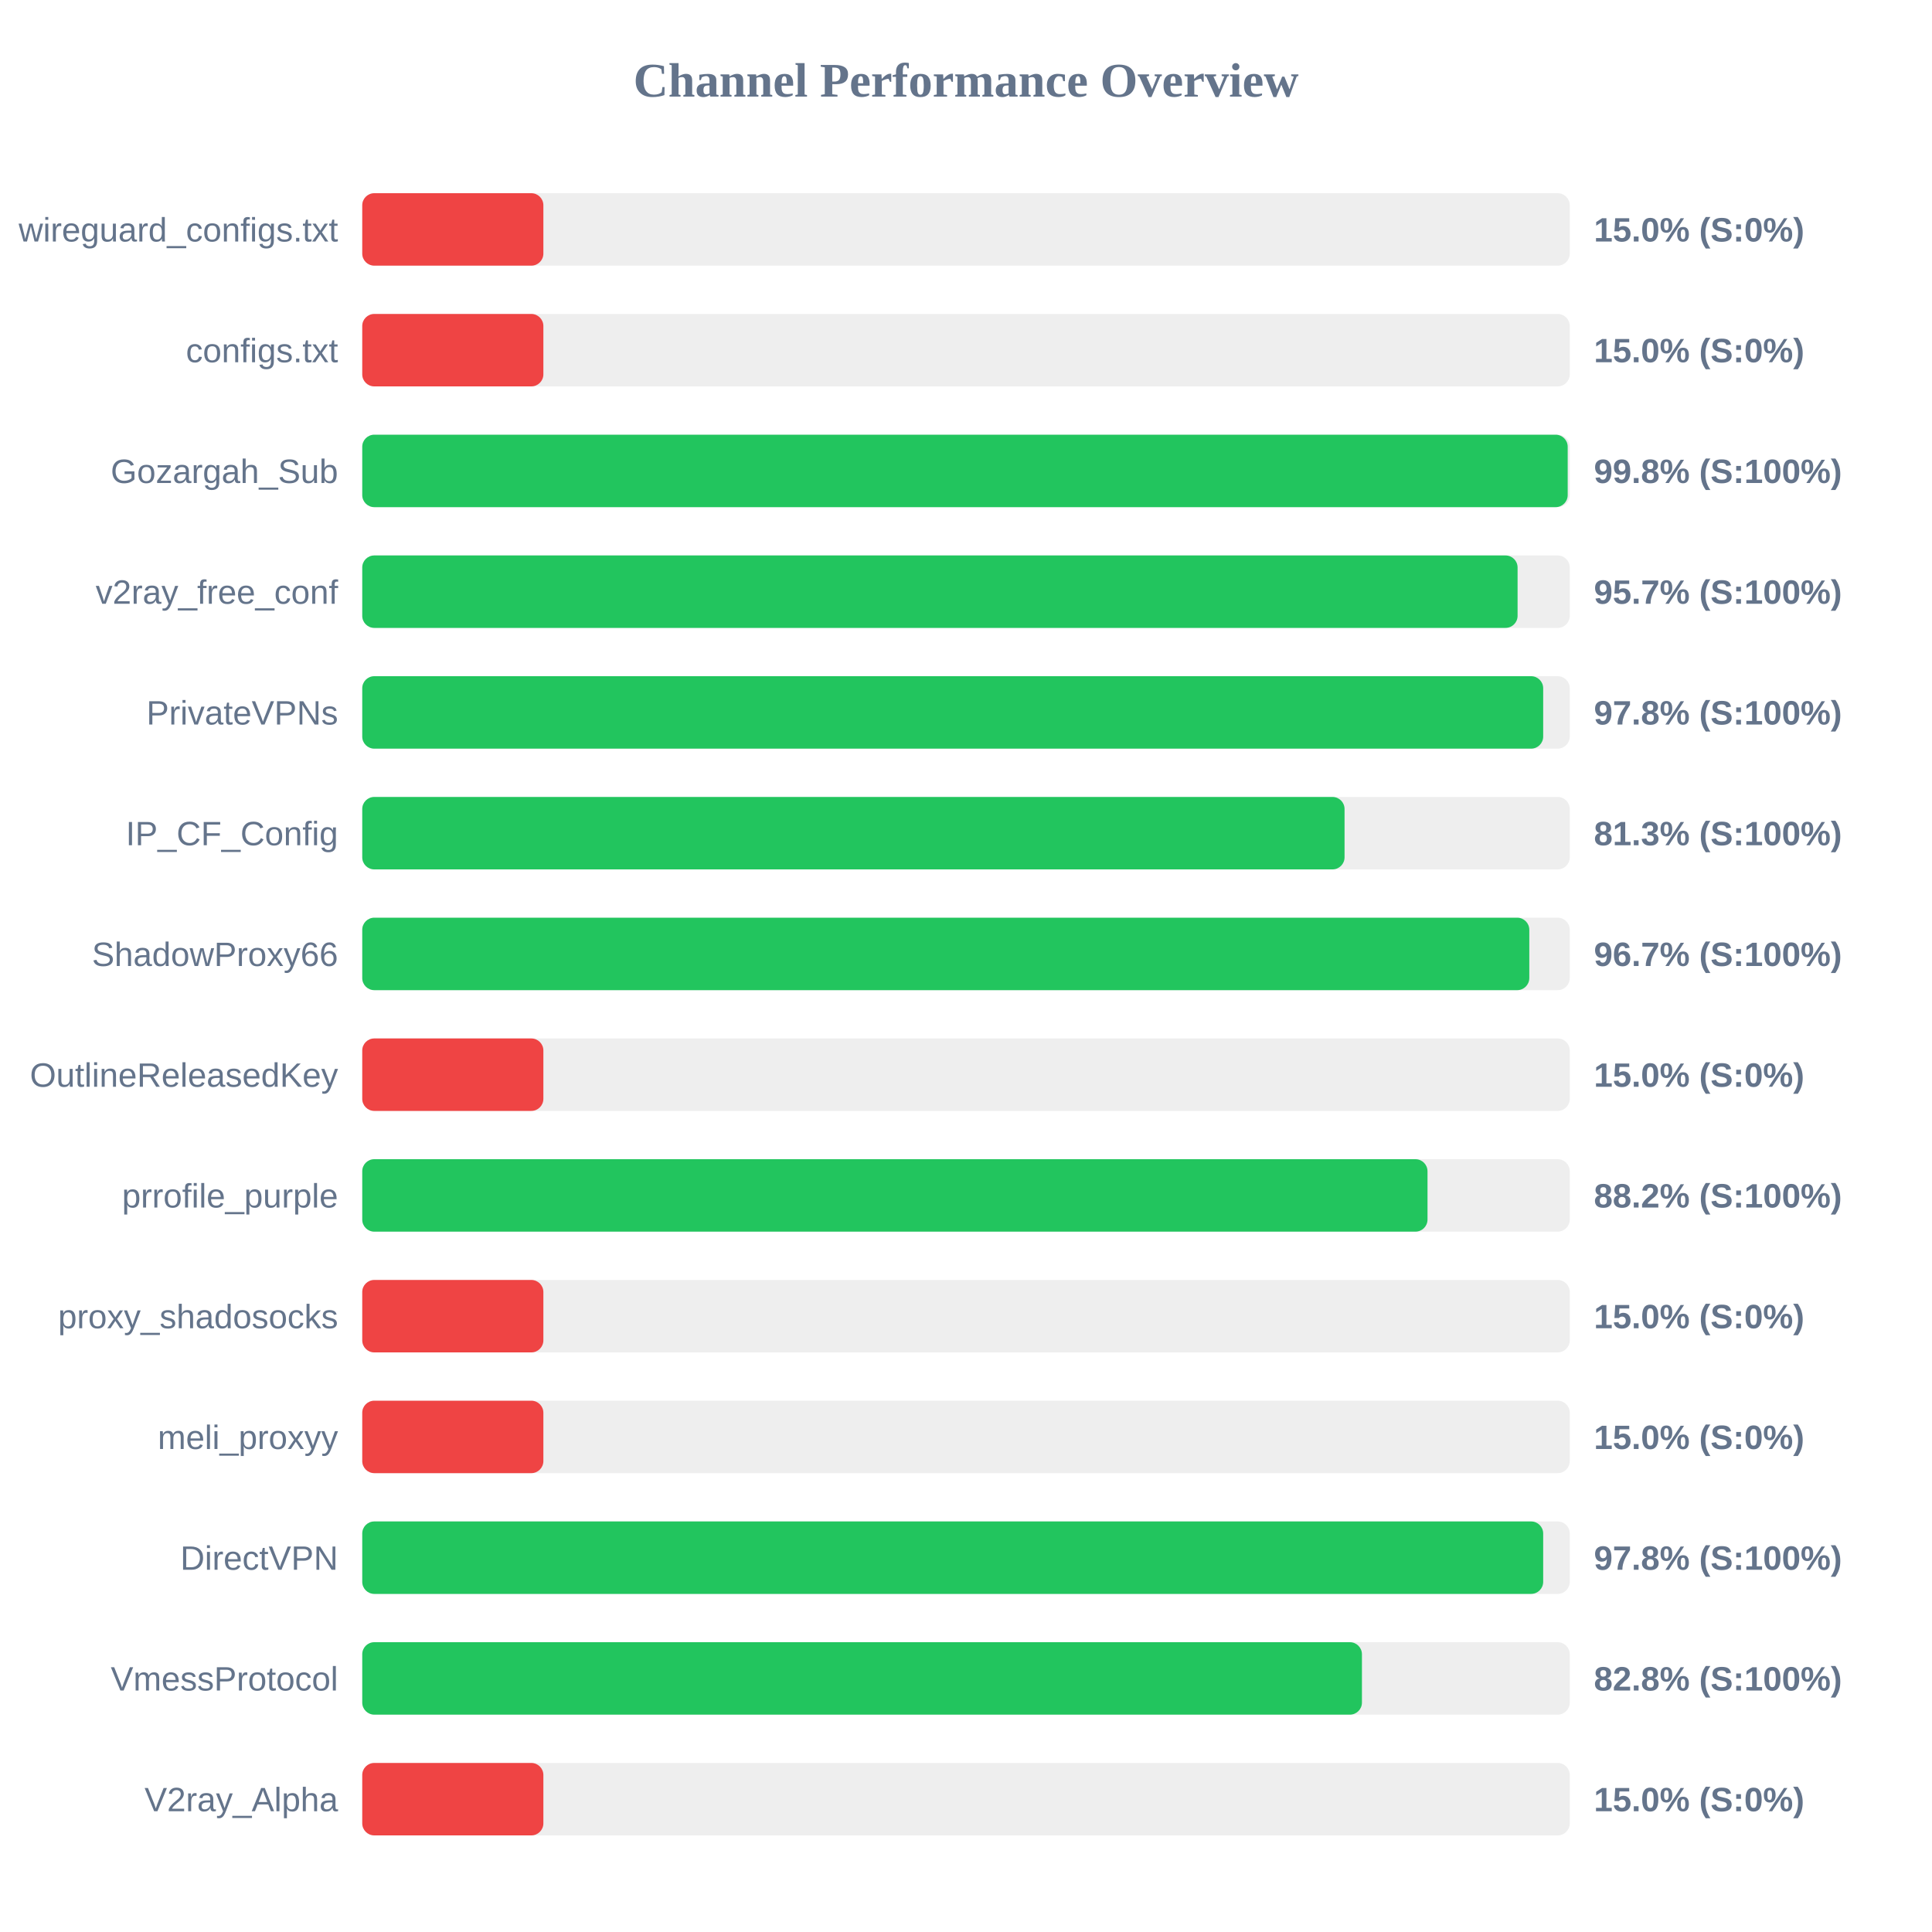
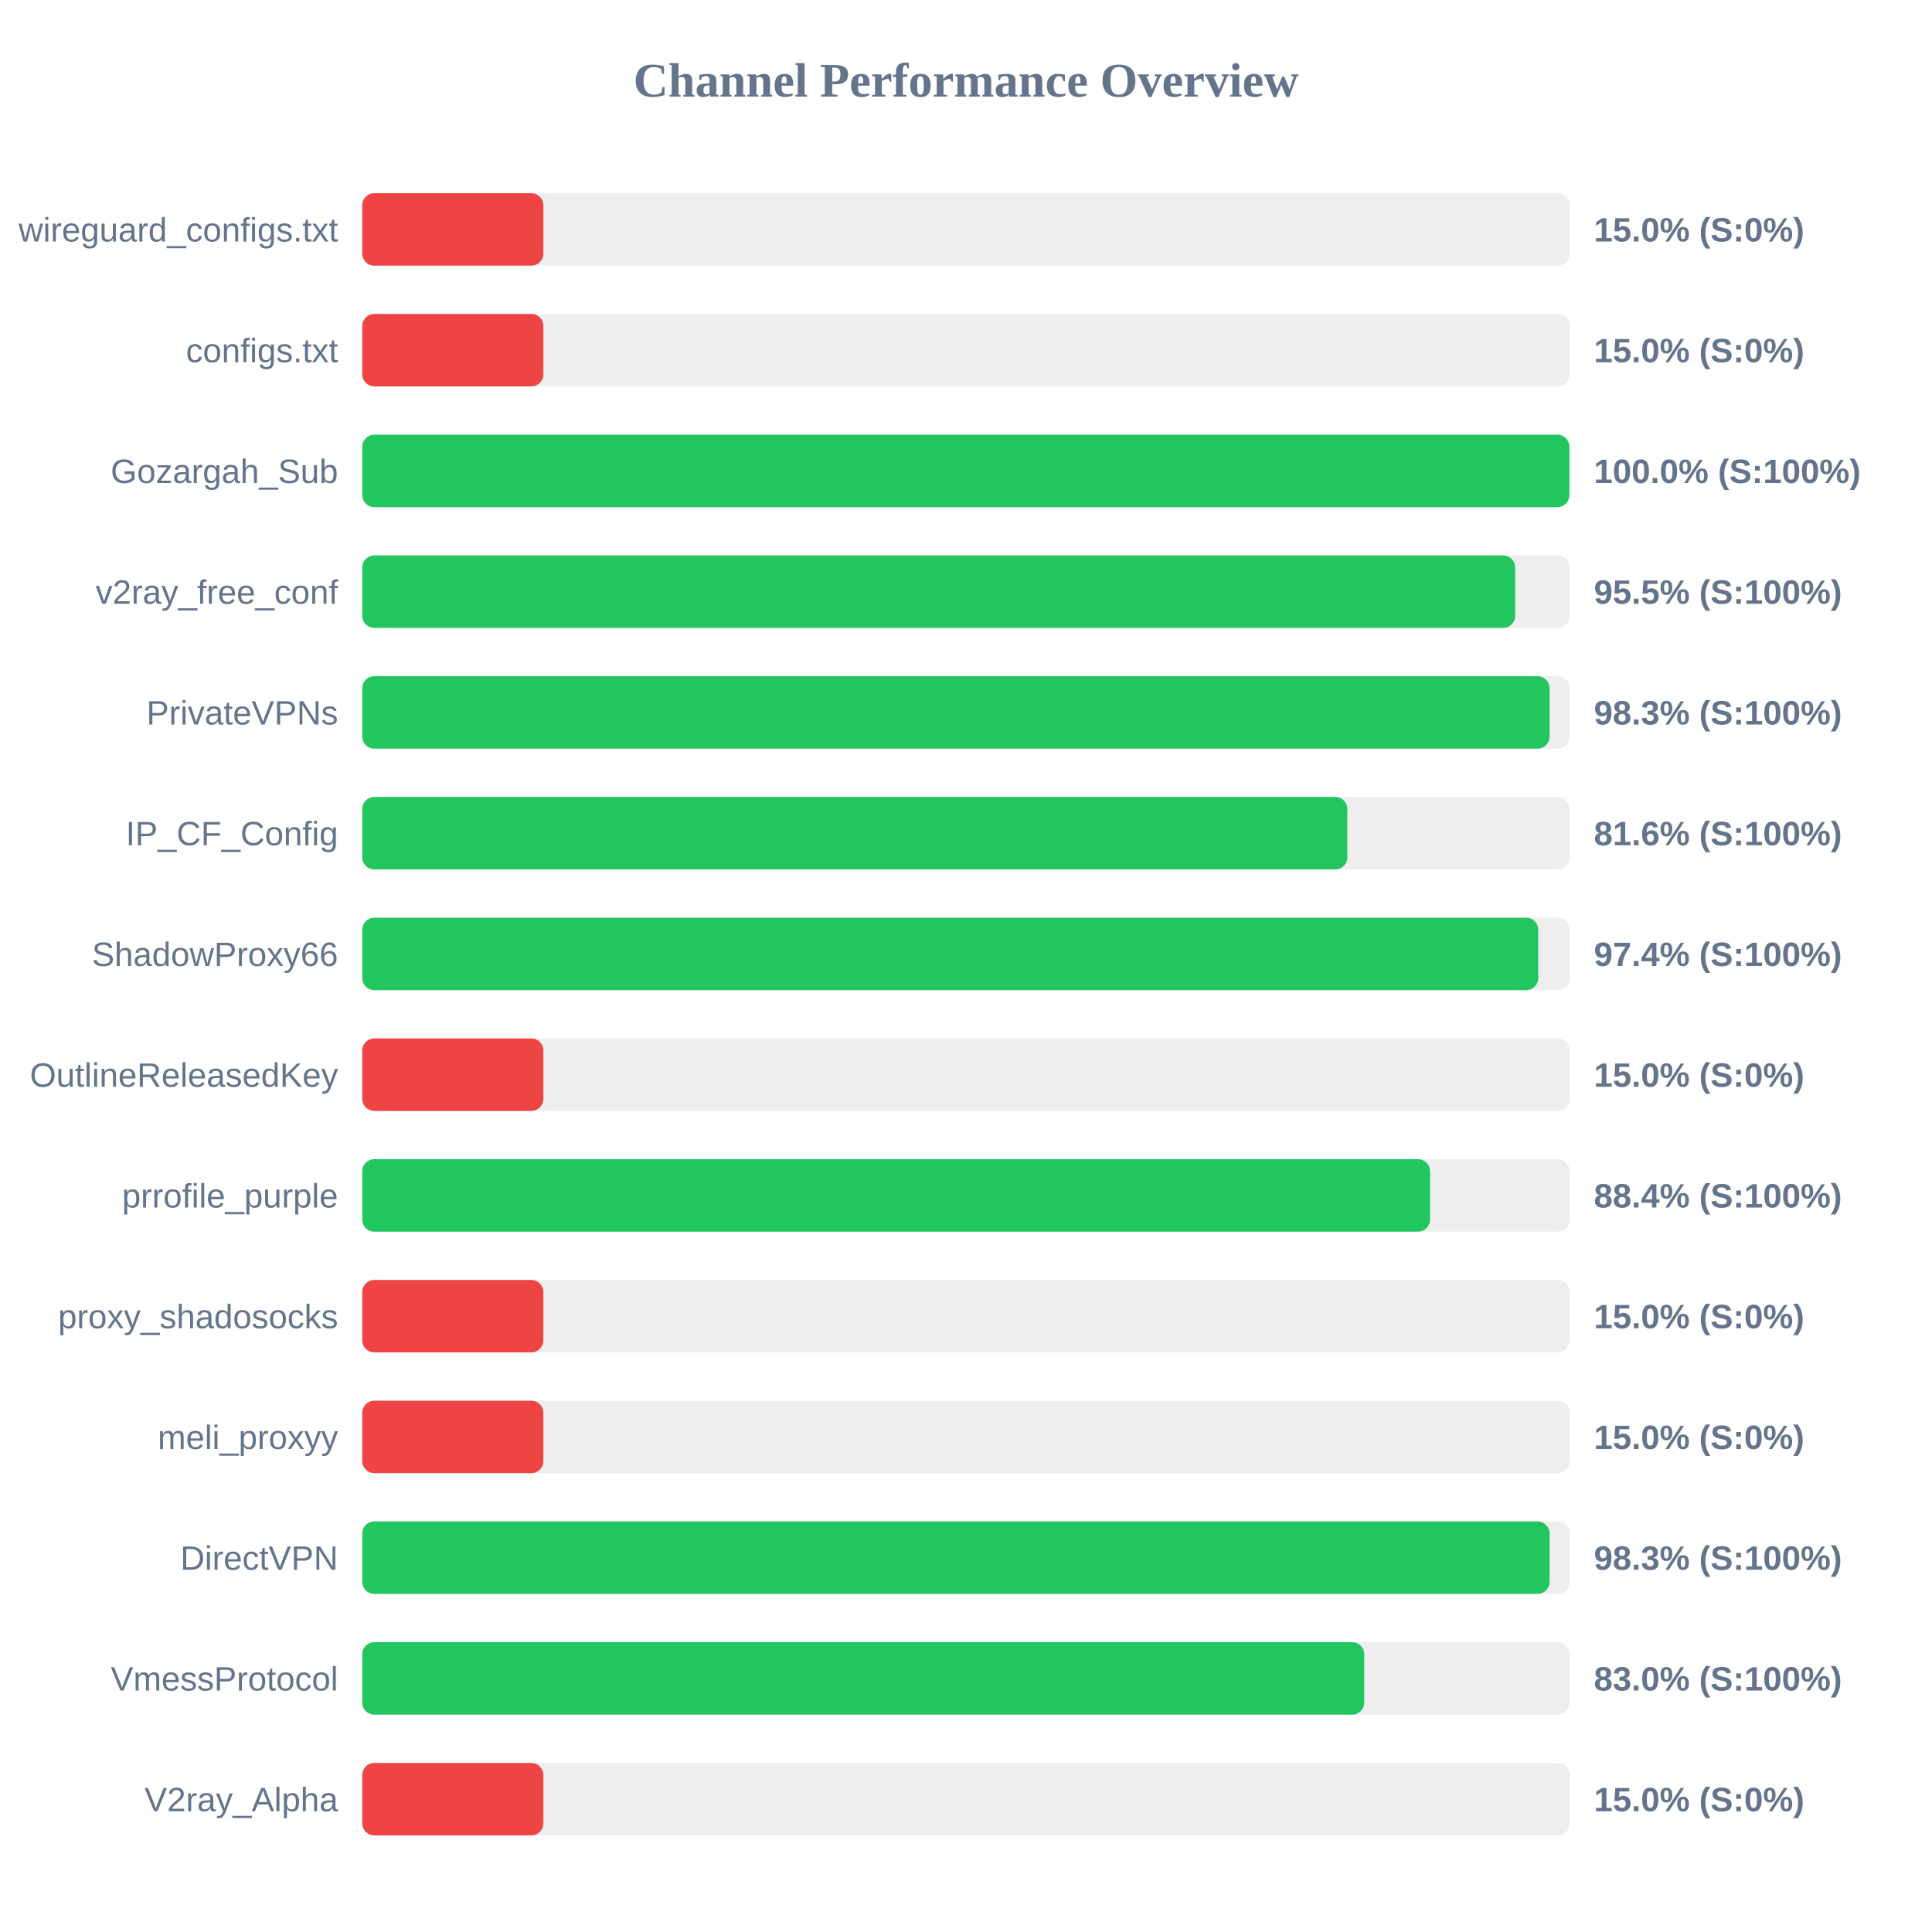
<svg xmlns="http://www.w3.org/2000/svg" width="800" height="800" version="1.1">
  <style>
        .row { font: 14px Arial; fill: #64748b; }
        .score { font: bold 14px Arial; fill: #64748b; }
    </style>
  <text x="400" y="40" text-anchor="middle" font-size="20px" font-weight="bold" fill="#64748b">Channel Performance Overview</text>
  <rect x="150" y="80" width="500" height="30" fill="#eee" rx="5" />
  <rect x="150" y="80" width="75.0" height="30" fill="#ef4444" rx="5" />
  <text x="140" y="100" text-anchor="end" class="row">wireguard_configs.txt</text>
  <text x="660" y="100" text-anchor="start" class="score">15.0% (S:0%)</text>
  <rect x="150" y="130" width="500" height="30" fill="#eee" rx="5" />
  <rect x="150" y="130" width="75.0" height="30" fill="#ef4444" rx="5" />
  <text x="140" y="150" text-anchor="end" class="row">configs.txt</text>
  <text x="660" y="150" text-anchor="start" class="score">15.0% (S:0%)</text>
  <rect x="150" y="180" width="500" height="30" fill="#eee" rx="5" />
-   <rect x="150" y="180" width="499.15" height="30" fill="#22c55e" rx="5" />
+   <rect x="150" y="180" width="499.85" height="30" fill="#22c55e" rx="5" />
  <text x="140" y="200" text-anchor="end" class="row">Gozargah_Sub</text>
-   <text x="660" y="200" text-anchor="start" class="score">99.8% (S:100%)</text>
+   <text x="660" y="200" text-anchor="start" class="score">100.0% (S:100%)</text>
  <rect x="150" y="230" width="500" height="30" fill="#eee" rx="5" />
-   <rect x="150" y="230" width="478.4" height="30" fill="#22c55e" rx="5" />
+   <rect x="150" y="230" width="477.4" height="30" fill="#22c55e" rx="5" />
  <text x="140" y="250" text-anchor="end" class="row">v2ray_free_conf</text>
-   <text x="660" y="250" text-anchor="start" class="score">95.7% (S:100%)</text>
+   <text x="660" y="250" text-anchor="start" class="score">95.5% (S:100%)</text>
  <rect x="150" y="280" width="500" height="30" fill="#eee" rx="5" />
-   <rect x="150" y="280" width="489.0" height="30" fill="#22c55e" rx="5" />
+   <rect x="150" y="280" width="491.65" height="30" fill="#22c55e" rx="5" />
  <text x="140" y="300" text-anchor="end" class="row">PrivateVPNs</text>
-   <text x="660" y="300" text-anchor="start" class="score">97.8% (S:100%)</text>
+   <text x="660" y="300" text-anchor="start" class="score">98.3% (S:100%)</text>
  <rect x="150" y="330" width="500" height="30" fill="#eee" rx="5" />
-   <rect x="150" y="330" width="406.75" height="30" fill="#22c55e" rx="5" />
+   <rect x="150" y="330" width="407.9" height="30" fill="#22c55e" rx="5" />
  <text x="140" y="350" text-anchor="end" class="row">IP_CF_Config</text>
-   <text x="660" y="350" text-anchor="start" class="score">81.3% (S:100%)</text>
+   <text x="660" y="350" text-anchor="start" class="score">81.6% (S:100%)</text>
  <rect x="150" y="380" width="500" height="30" fill="#eee" rx="5" />
-   <rect x="150" y="380" width="483.25" height="30" fill="#22c55e" rx="5" />
+   <rect x="150" y="380" width="486.95" height="30" fill="#22c55e" rx="5" />
  <text x="140" y="400" text-anchor="end" class="row">ShadowProxy66</text>
-   <text x="660" y="400" text-anchor="start" class="score">96.7% (S:100%)</text>
+   <text x="660" y="400" text-anchor="start" class="score">97.4% (S:100%)</text>
  <rect x="150" y="430" width="500" height="30" fill="#eee" rx="5" />
  <rect x="150" y="430" width="75.0" height="30" fill="#ef4444" rx="5" />
  <text x="140" y="450" text-anchor="end" class="row">OutlineReleasedKey</text>
  <text x="660" y="450" text-anchor="start" class="score">15.0% (S:0%)</text>
  <rect x="150" y="480" width="500" height="30" fill="#eee" rx="5" />
-   <rect x="150" y="480" width="441.1" height="30" fill="#22c55e" rx="5" />
+   <rect x="150" y="480" width="442.15" height="30" fill="#22c55e" rx="5" />
  <text x="140" y="500" text-anchor="end" class="row">prrofile_purple</text>
-   <text x="660" y="500" text-anchor="start" class="score">88.2% (S:100%)</text>
+   <text x="660" y="500" text-anchor="start" class="score">88.4% (S:100%)</text>
  <rect x="150" y="530" width="500" height="30" fill="#eee" rx="5" />
  <rect x="150" y="530" width="75.0" height="30" fill="#ef4444" rx="5" />
  <text x="140" y="550" text-anchor="end" class="row">proxy_shadosocks</text>
  <text x="660" y="550" text-anchor="start" class="score">15.0% (S:0%)</text>
  <rect x="150" y="580" width="500" height="30" fill="#eee" rx="5" />
  <rect x="150" y="580" width="75.0" height="30" fill="#ef4444" rx="5" />
  <text x="140" y="600" text-anchor="end" class="row">meli_proxyy</text>
  <text x="660" y="600" text-anchor="start" class="score">15.0% (S:0%)</text>
  <rect x="150" y="630" width="500" height="30" fill="#eee" rx="5" />
-   <rect x="150" y="630" width="489.0" height="30" fill="#22c55e" rx="5" />
+   <rect x="150" y="630" width="491.65" height="30" fill="#22c55e" rx="5" />
  <text x="140" y="650" text-anchor="end" class="row">DirectVPN</text>
-   <text x="660" y="650" text-anchor="start" class="score">97.8% (S:100%)</text>
+   <text x="660" y="650" text-anchor="start" class="score">98.3% (S:100%)</text>
  <rect x="150" y="680" width="500" height="30" fill="#eee" rx="5" />
-   <rect x="150" y="680" width="413.95" height="30" fill="#22c55e" rx="5" />
+   <rect x="150" y="680" width="414.9" height="30" fill="#22c55e" rx="5" />
  <text x="140" y="700" text-anchor="end" class="row">VmessProtocol</text>
-   <text x="660" y="700" text-anchor="start" class="score">82.8% (S:100%)</text>
+   <text x="660" y="700" text-anchor="start" class="score">83.0% (S:100%)</text>
  <rect x="150" y="730" width="500" height="30" fill="#eee" rx="5" />
  <rect x="150" y="730" width="75.0" height="30" fill="#ef4444" rx="5" />
  <text x="140" y="750" text-anchor="end" class="row">V2ray_Alpha</text>
  <text x="660" y="750" text-anchor="start" class="score">15.0% (S:0%)</text>
</svg>
